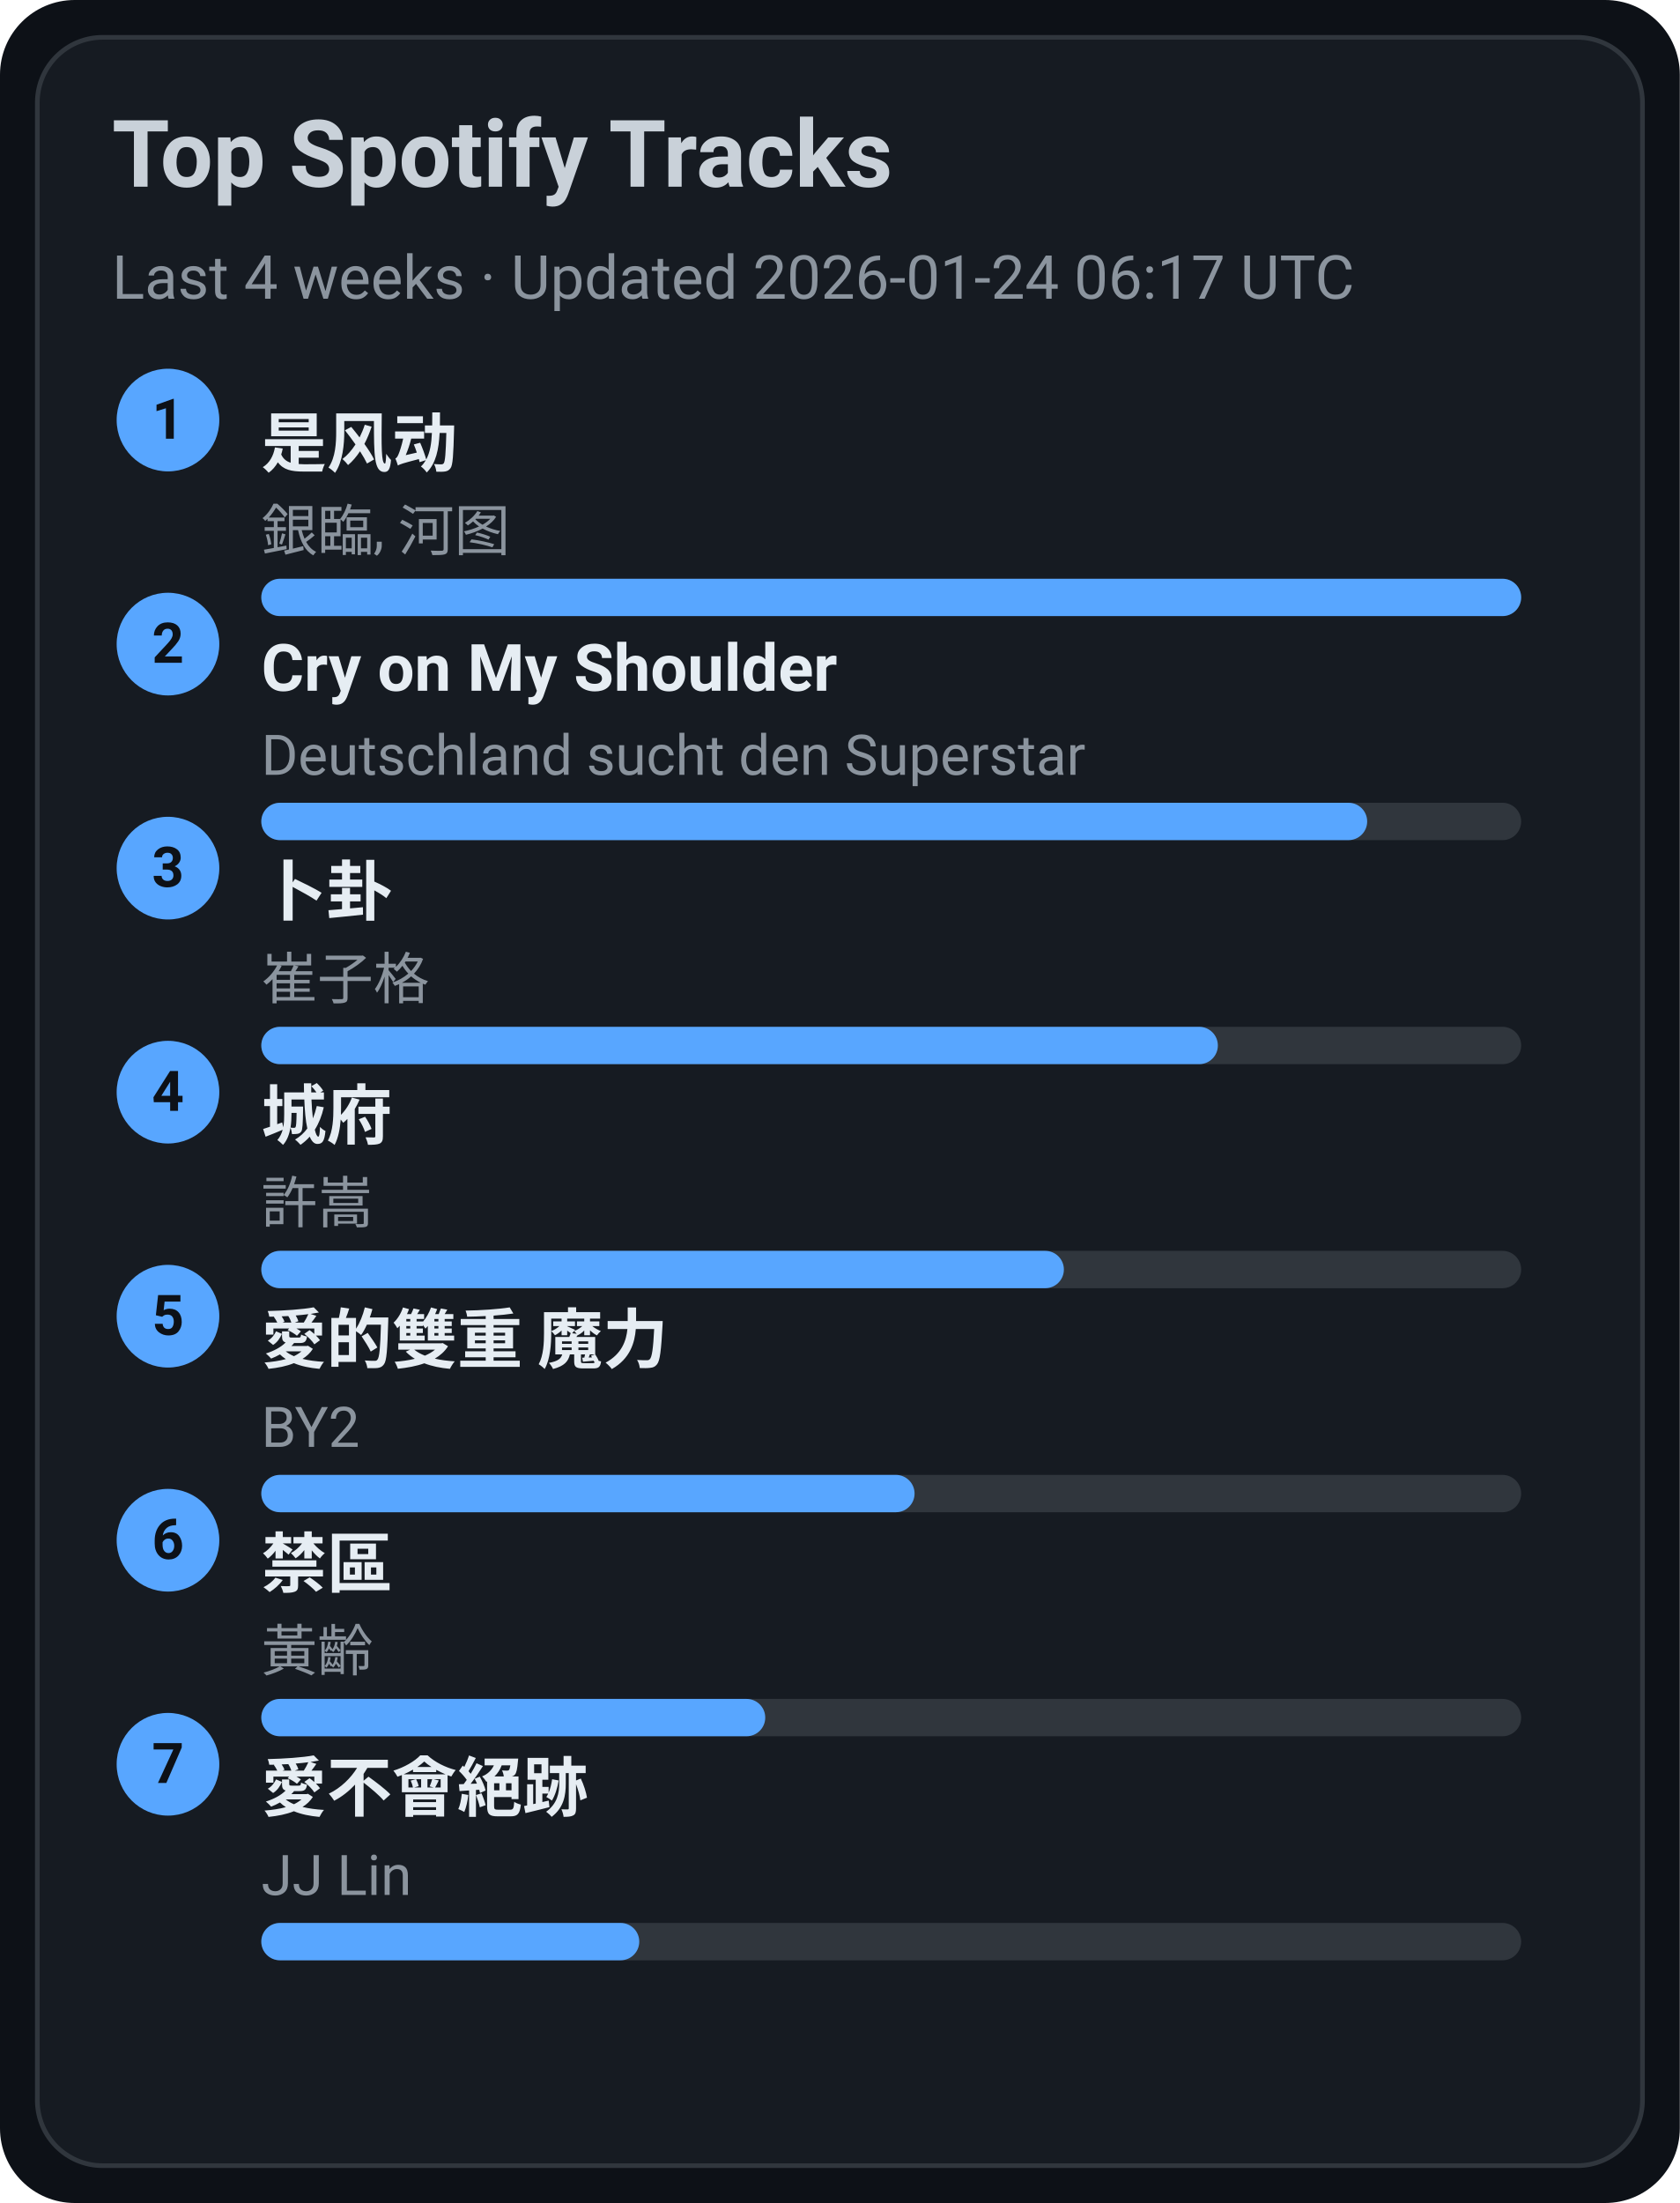
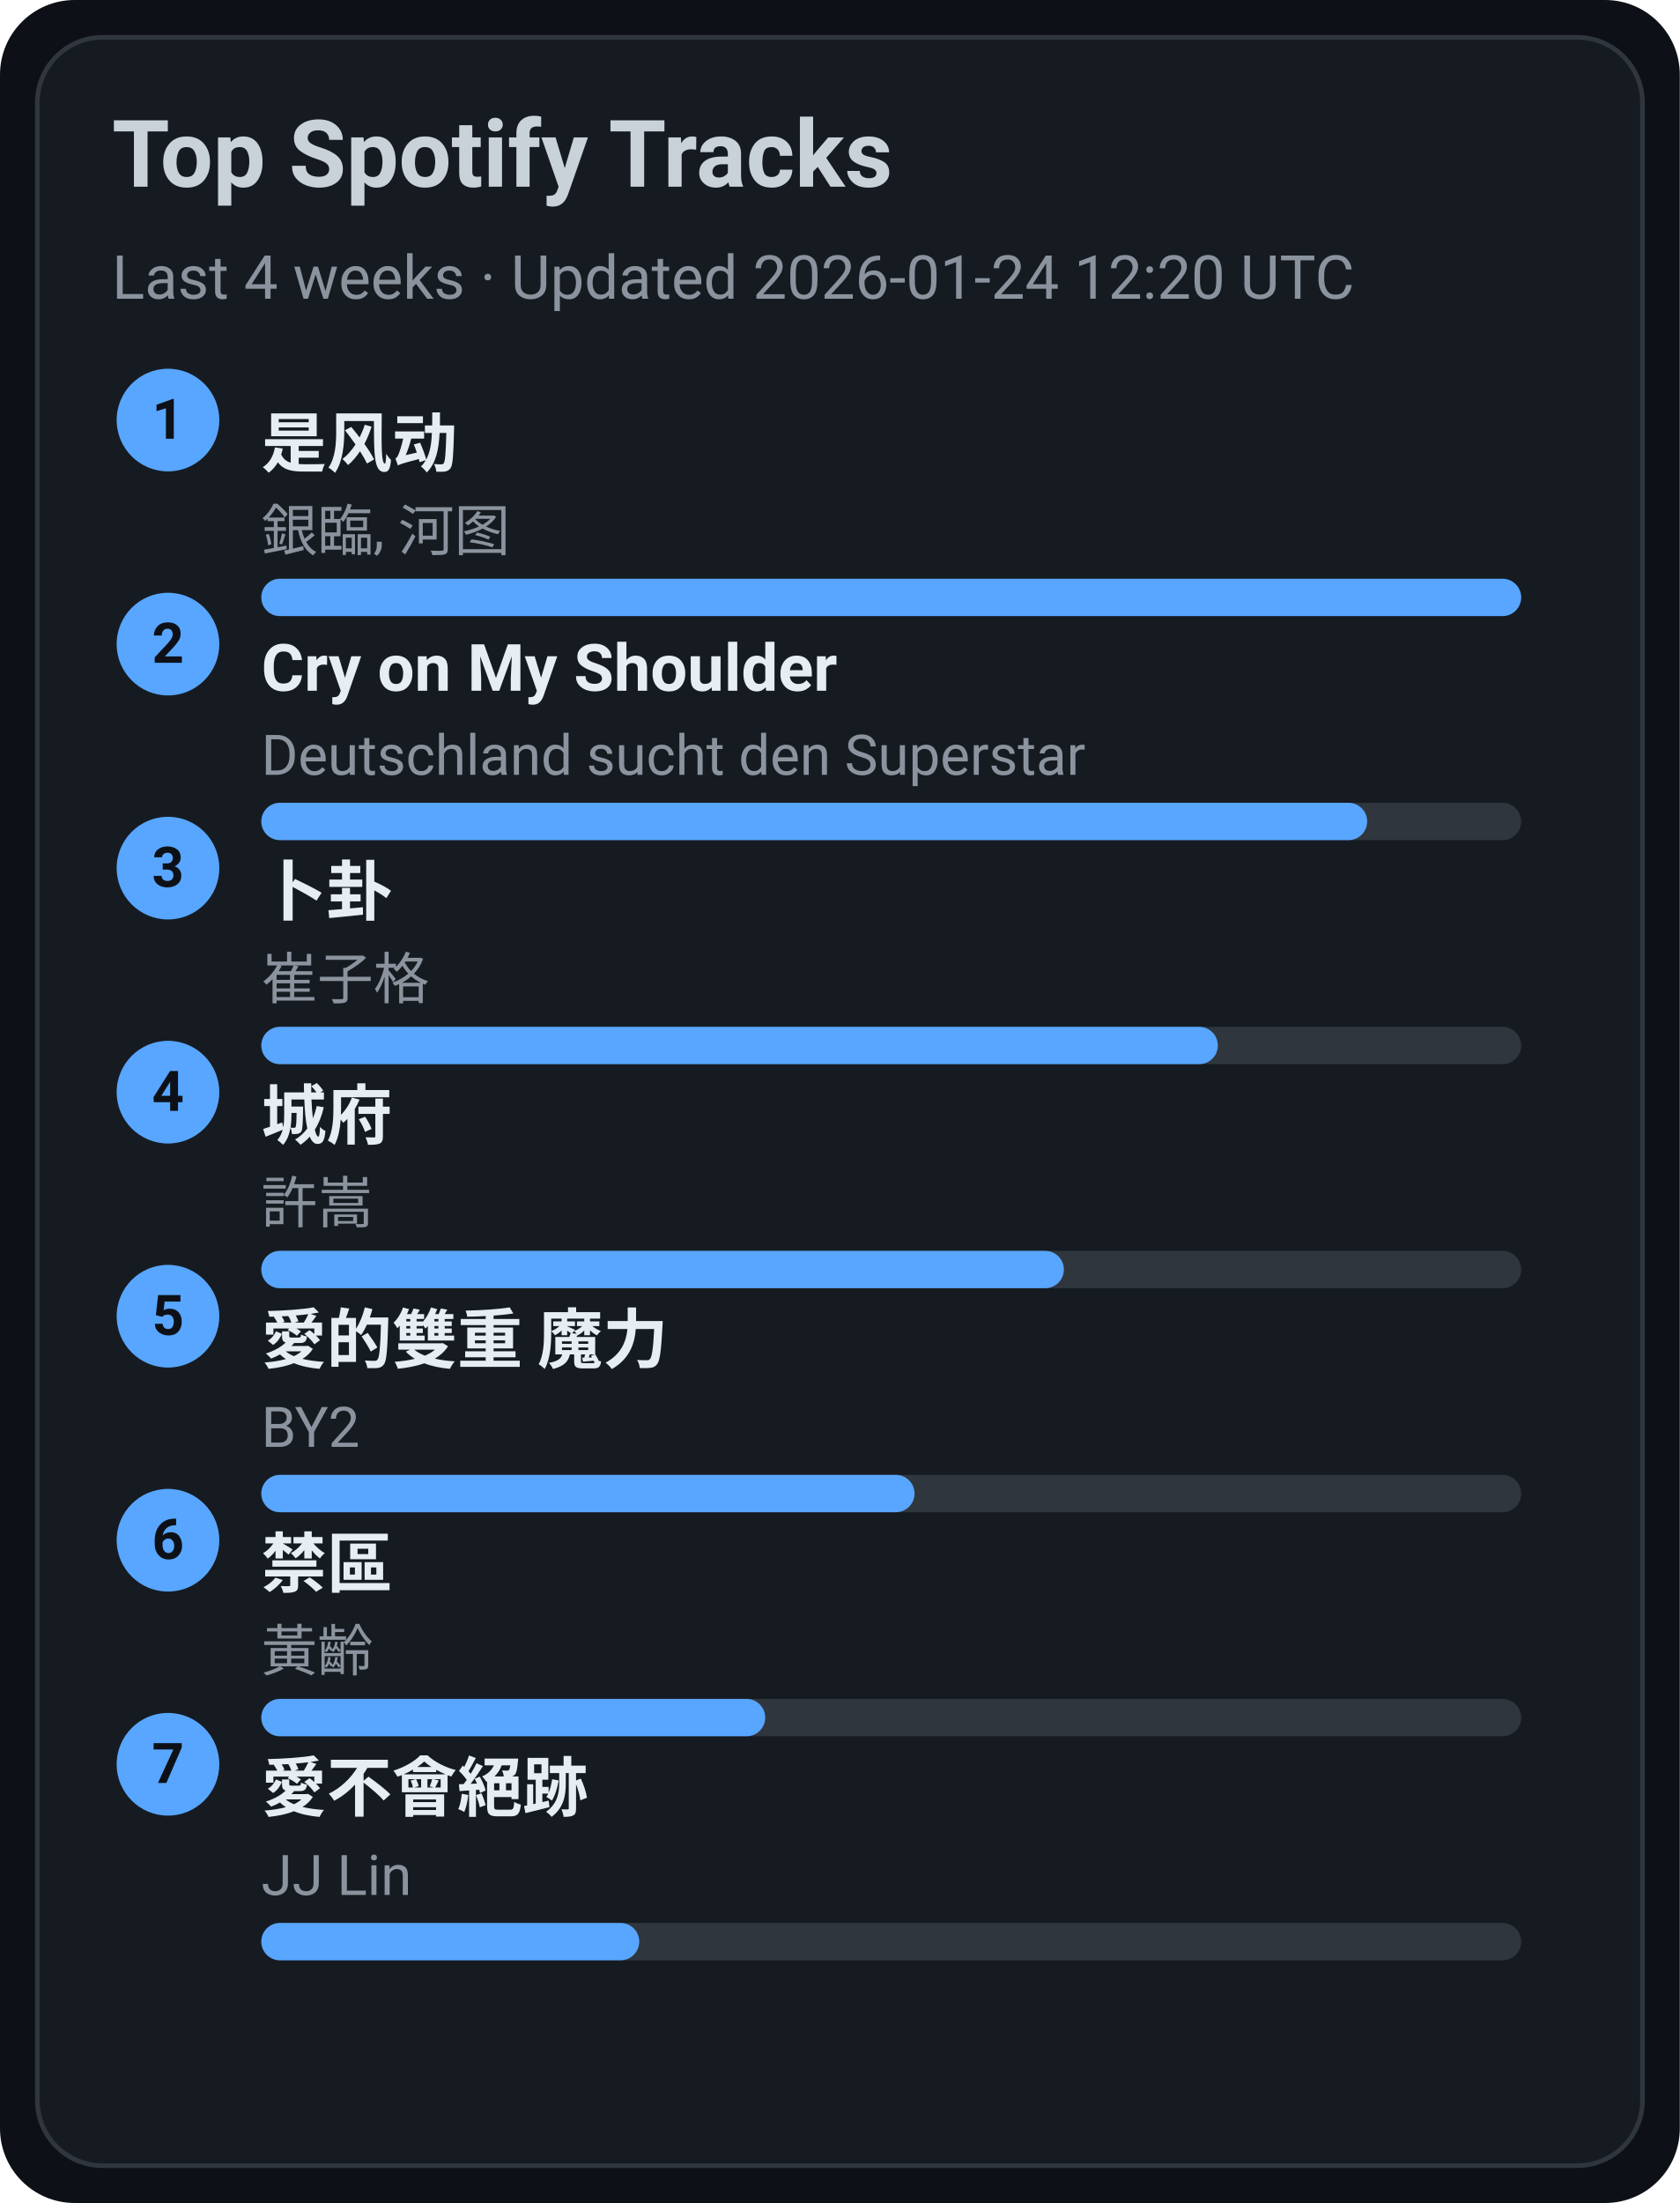
<svg xmlns="http://www.w3.org/2000/svg" width="360" height="472" viewBox="0 0 360 472">
  <style>text{font-family:-apple-system,BlinkMacSystemFont,Segoe UI,Roboto,Ubuntu,Helvetica Neue,Arial,Noto Sans,sans-serif}</style>
  <rect width="360" height="472" rx="16" fill="#0d1117" />
  <rect x="8" y="8" width="344" height="456" rx="14" fill="#161b22" stroke="#30363d" />
  <text x="24" y="40" font-size="20" fill="#c9d1d9" font-weight="600">Top Spotify Tracks</text>
-   <text x="24" y="64" font-size="13" fill="#8b949e">Last 4 weeks · Updated 2026-01-24 06:17 UTC</text>
+   <text x="24" y="64" font-size="13" fill="#8b949e">Last 4 weeks · Updated 2026-01-24 12:20 UTC</text>
  <circle cx="36" cy="90" r="11" fill="#58a6ff" />
  <text x="36" y="94" text-anchor="middle" font-size="12" fill="#0d1117" font-weight="700">1</text>
  <a href="https://open.spotify.com/track/3lePQ8c4jq7bTePsXEmslh" target="_blank" rel="noopener noreferrer">
    <text x="56" y="100" font-size="14" fill="#e6edf3" font-weight="600">是风动</text>
  </a>
  <text x="56" y="118" font-size="12" fill="#8b949e">銀臨, 河图</text>
  <rect x="56" y="124" width="270" height="8" rx="4" fill="#30363d" />
  <rect x="56" y="124" width="270" height="8" rx="4" fill="#58a6ff" />
  <circle cx="36" cy="138" r="11" fill="#58a6ff" />
  <text x="36" y="142" text-anchor="middle" font-size="12" fill="#0d1117" font-weight="700">2</text>
  <a href="https://open.spotify.com/track/6usmG2MoD0C0Lc2pNgCVWV" target="_blank" rel="noopener noreferrer">
    <text x="56" y="148" font-size="14" fill="#e6edf3" font-weight="600">Cry on My Shoulder</text>
  </a>
  <text x="56" y="166" font-size="12" fill="#8b949e">Deutschland sucht den Superstar</text>
  <rect x="56" y="172" width="270" height="8" rx="4" fill="#30363d" />
  <rect x="56" y="172" width="237" height="8" rx="4" fill="#58a6ff" />
  <circle cx="36" cy="186" r="11" fill="#58a6ff" />
  <text x="36" y="190" text-anchor="middle" font-size="12" fill="#0d1117" font-weight="700">3</text>
  <a href="https://open.spotify.com/track/4ToeYifpQaikbYa7krOD6s" target="_blank" rel="noopener noreferrer">
    <text x="56" y="196" font-size="14" fill="#e6edf3" font-weight="600">卜卦</text>
  </a>
  <text x="56" y="214" font-size="12" fill="#8b949e">崔子格</text>
  <rect x="56" y="220" width="270" height="8" rx="4" fill="#30363d" />
  <rect x="56" y="220" width="205" height="8" rx="4" fill="#58a6ff" />
  <circle cx="36" cy="234" r="11" fill="#58a6ff" />
  <text x="36" y="238" text-anchor="middle" font-size="12" fill="#0d1117" font-weight="700">4</text>
  <a href="https://open.spotify.com/track/4AmlSf7hye0QVpnHCcEoEw" target="_blank" rel="noopener noreferrer">
    <text x="56" y="244" font-size="14" fill="#e6edf3" font-weight="600">城府</text>
  </a>
  <text x="56" y="262" font-size="12" fill="#8b949e">許嵩</text>
  <rect x="56" y="268" width="270" height="8" rx="4" fill="#30363d" />
  <rect x="56" y="268" width="172" height="8" rx="4" fill="#58a6ff" />
  <circle cx="36" cy="282" r="11" fill="#58a6ff" />
  <text x="36" y="286" text-anchor="middle" font-size="12" fill="#0d1117" font-weight="700">5</text>
  <a href="https://open.spotify.com/track/0yYmS4k3R0TTdDhvOBxRVp" target="_blank" rel="noopener noreferrer">
    <text x="56" y="292" font-size="14" fill="#e6edf3" font-weight="600">愛的雙重 魔力</text>
  </a>
  <text x="56" y="310" font-size="12" fill="#8b949e">BY2</text>
  <rect x="56" y="316" width="270" height="8" rx="4" fill="#30363d" />
  <rect x="56" y="316" width="140" height="8" rx="4" fill="#58a6ff" />
  <circle cx="36" cy="330" r="11" fill="#58a6ff" />
  <text x="36" y="334" text-anchor="middle" font-size="12" fill="#0d1117" font-weight="700">6</text>
  <a href="https://open.spotify.com/track/5HAMeMgu9hGL5a8ZwNz6cp" target="_blank" rel="noopener noreferrer">
    <text x="56" y="340" font-size="14" fill="#e6edf3" font-weight="600">禁區</text>
  </a>
  <text x="56" y="358" font-size="12" fill="#8b949e">黃齡</text>
  <rect x="56" y="364" width="270" height="8" rx="4" fill="#30363d" />
  <rect x="56" y="364" width="108" height="8" rx="4" fill="#58a6ff" />
  <circle cx="36" cy="378" r="11" fill="#58a6ff" />
  <text x="36" y="382" text-anchor="middle" font-size="12" fill="#0d1117" font-weight="700">7</text>
  <a href="https://open.spotify.com/track/3zP4GbFEI4GLJMblRgLmdK" target="_blank" rel="noopener noreferrer">
    <text x="56" y="388" font-size="14" fill="#e6edf3" font-weight="600">愛不會絕跡</text>
  </a>
  <text x="56" y="406" font-size="12" fill="#8b949e">JJ Lin</text>
  <rect x="56" y="412" width="270" height="8" rx="4" fill="#30363d" />
  <rect x="56" y="412" width="81" height="8" rx="4" fill="#58a6ff" />
</svg>
